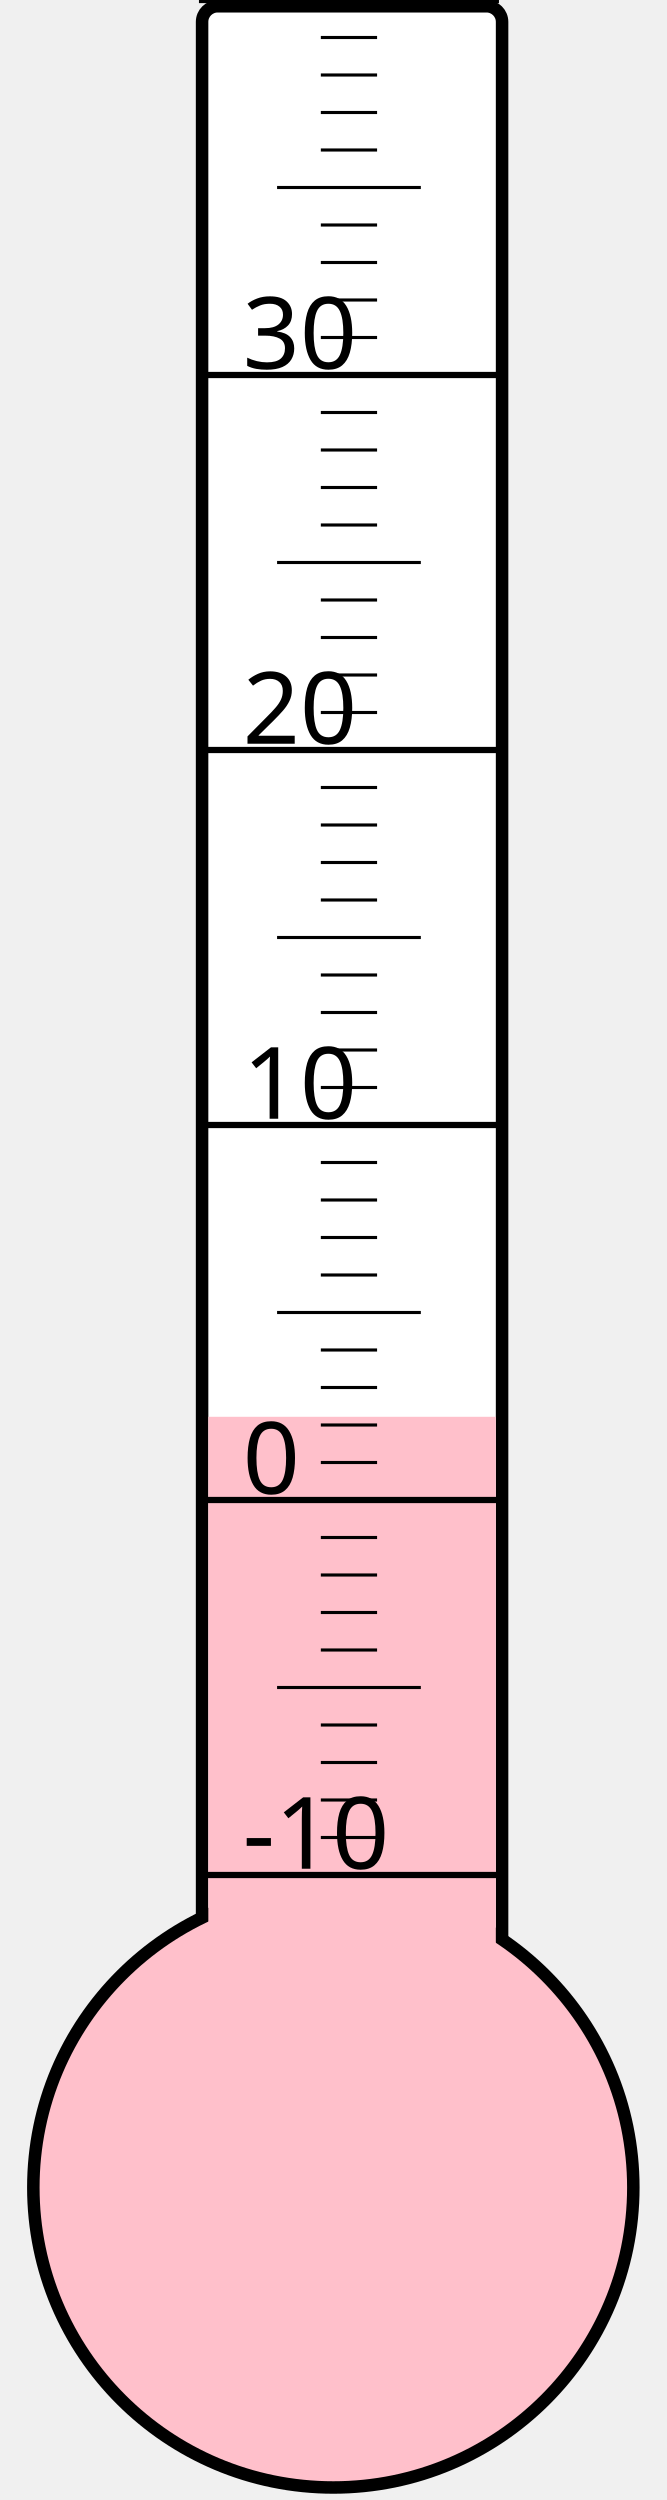
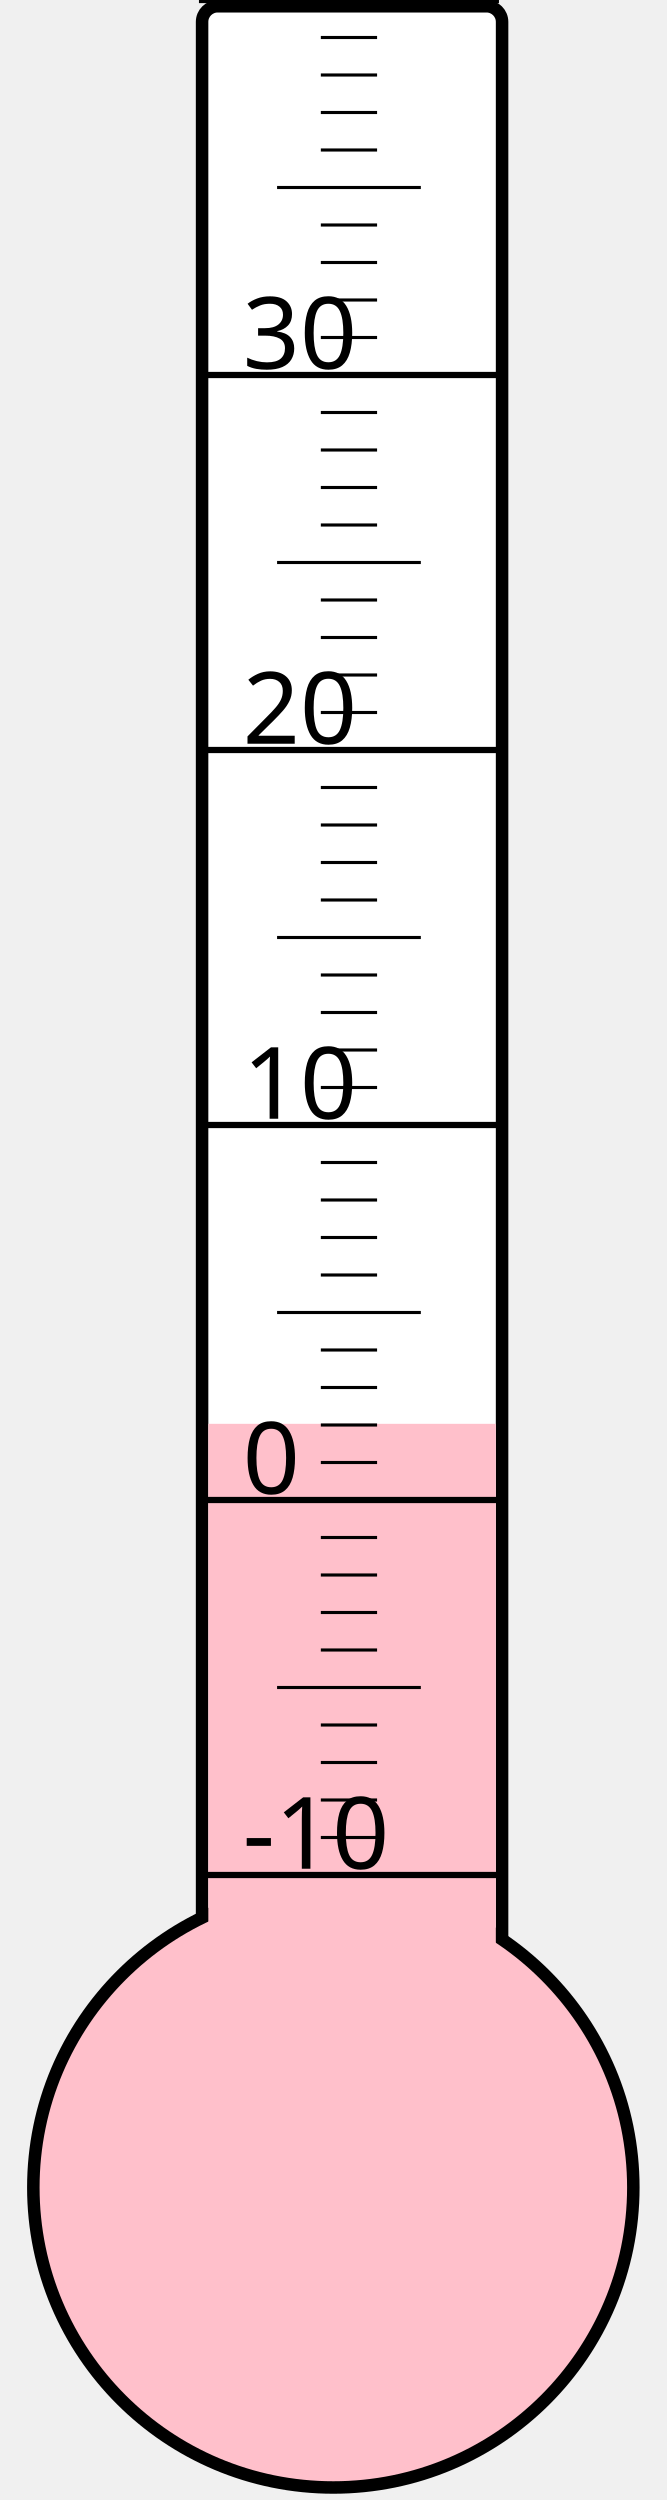
<svg xmlns="http://www.w3.org/2000/svg" width="40px" height="150px" viewBox="0 0 200 800">
  <rect width="200" height="800" x="0" y="0" style="fill: #ffffeb; fill-opacity: 0;" />
  <rect width="96" height="680" x="58" y="2" rx="5" ry="5" style="fill: white; fill-opacity: 1; stroke: black; stroke-width: 4;" />
  <circle cx="100" cy="700" r="96" style="fill: pink; stroke: black; stroke-width: 4;" />
-   <rect width="92" height="246.625" x="60" y="453.375" style="fill: pink; fill-opacity: 1; stroke-width: 0;" />
+   <rect width="92" height="244.375" x="60" y="455.625" style="fill: pink; fill-opacity: 1; stroke-width: 0;" />
  <text x="71" y="598" style="font-family: sans-serif; font-size: 24pt;">-10</text>
  <text x="71" y="478" style="font-family: sans-serif; font-size: 24pt;">0</text>
  <text x="71" y="358" style="font-family: sans-serif; font-size: 24pt;">10</text>
  <text x="71" y="238" style="font-family: sans-serif; font-size: 24pt;">20</text>
  <text x="71" y="118" style="font-family: sans-serif; font-size: 24pt;">30</text>
  <g style="stroke: black;">
    <line x1="57" y1="600" x2="153" y2="600" style="stroke-width: 2;" />
    <line x1="96" y1="588" x2="114" y2="588" style="stroke-width: 1;" />
    <line x1="96" y1="576" x2="114" y2="576" style="stroke-width: 1;" />
    <line x1="96" y1="564" x2="114" y2="564" style="stroke-width: 1;" />
    <line x1="96" y1="552" x2="114" y2="552" style="stroke-width: 1;" />
    <line x1="82" y1="540" x2="128" y2="540" style="stroke-width: 1;" />
    <line x1="96" y1="528" x2="114" y2="528" style="stroke-width: 1;" />
    <line x1="96" y1="516" x2="114" y2="516" style="stroke-width: 1;" />
    <line x1="96" y1="504" x2="114" y2="504" style="stroke-width: 1;" />
    <line x1="96" y1="492" x2="114" y2="492" style="stroke-width: 1;" />
    <line x1="57" y1="480" x2="153" y2="480" style="stroke-width: 2;" />
    <line x1="96" y1="468" x2="114" y2="468" style="stroke-width: 1;" />
    <line x1="96" y1="456" x2="114" y2="456" style="stroke-width: 1;" />
    <line x1="96" y1="444" x2="114" y2="444" style="stroke-width: 1;" />
    <line x1="96" y1="432" x2="114" y2="432" style="stroke-width: 1;" />
    <line x1="82" y1="420" x2="128" y2="420" style="stroke-width: 1;" />
    <line x1="96" y1="408" x2="114" y2="408" style="stroke-width: 1;" />
    <line x1="96" y1="396" x2="114" y2="396" style="stroke-width: 1;" />
    <line x1="96" y1="384" x2="114" y2="384" style="stroke-width: 1;" />
    <line x1="96" y1="372" x2="114" y2="372" style="stroke-width: 1;" />
    <line x1="57" y1="360" x2="153" y2="360" style="stroke-width: 2;" />
    <line x1="96" y1="348" x2="114" y2="348" style="stroke-width: 1;" />
    <line x1="96" y1="336" x2="114" y2="336" style="stroke-width: 1;" />
    <line x1="96" y1="324" x2="114" y2="324" style="stroke-width: 1;" />
    <line x1="96" y1="312" x2="114" y2="312" style="stroke-width: 1;" />
    <line x1="82" y1="300" x2="128" y2="300" style="stroke-width: 1;" />
    <line x1="96" y1="288" x2="114" y2="288" style="stroke-width: 1;" />
    <line x1="96" y1="276" x2="114" y2="276" style="stroke-width: 1;" />
    <line x1="96" y1="264" x2="114" y2="264" style="stroke-width: 1;" />
    <line x1="96" y1="252" x2="114" y2="252" style="stroke-width: 1;" />
    <line x1="57" y1="240" x2="153" y2="240" style="stroke-width: 2;" />
    <line x1="96" y1="228" x2="114" y2="228" style="stroke-width: 1;" />
    <line x1="96" y1="216" x2="114" y2="216" style="stroke-width: 1;" />
    <line x1="96" y1="204" x2="114" y2="204" style="stroke-width: 1;" />
    <line x1="96" y1="192" x2="114" y2="192" style="stroke-width: 1;" />
    <line x1="82" y1="180" x2="128" y2="180" style="stroke-width: 1;" />
    <line x1="96" y1="168" x2="114" y2="168" style="stroke-width: 1;" />
    <line x1="96" y1="156" x2="114" y2="156" style="stroke-width: 1;" />
    <line x1="96" y1="144" x2="114" y2="144" style="stroke-width: 1;" />
    <line x1="96" y1="132" x2="114" y2="132" style="stroke-width: 1;" />
    <line x1="57" y1="120" x2="153" y2="120" style="stroke-width: 2;" />
    <line x1="96" y1="108" x2="114" y2="108" style="stroke-width: 1;" />
    <line x1="96" y1="96" x2="114" y2="96" style="stroke-width: 1;" />
    <line x1="96" y1="84" x2="114" y2="84" style="stroke-width: 1;" />
    <line x1="96" y1="72" x2="114" y2="72" style="stroke-width: 1;" />
    <line x1="82" y1="60" x2="128" y2="60" style="stroke-width: 1;" />
    <line x1="96" y1="48" x2="114" y2="48" style="stroke-width: 1;" />
    <line x1="96" y1="36" x2="114" y2="36" style="stroke-width: 1;" />
    <line x1="96" y1="24" x2="114" y2="24" style="stroke-width: 1;" />
    <line x1="96" y1="12" x2="114" y2="12" style="stroke-width: 1;" />
    <line x1="57" y1="0" x2="153" y2="0" style="stroke-width: 2;" />
  </g>
</svg>
